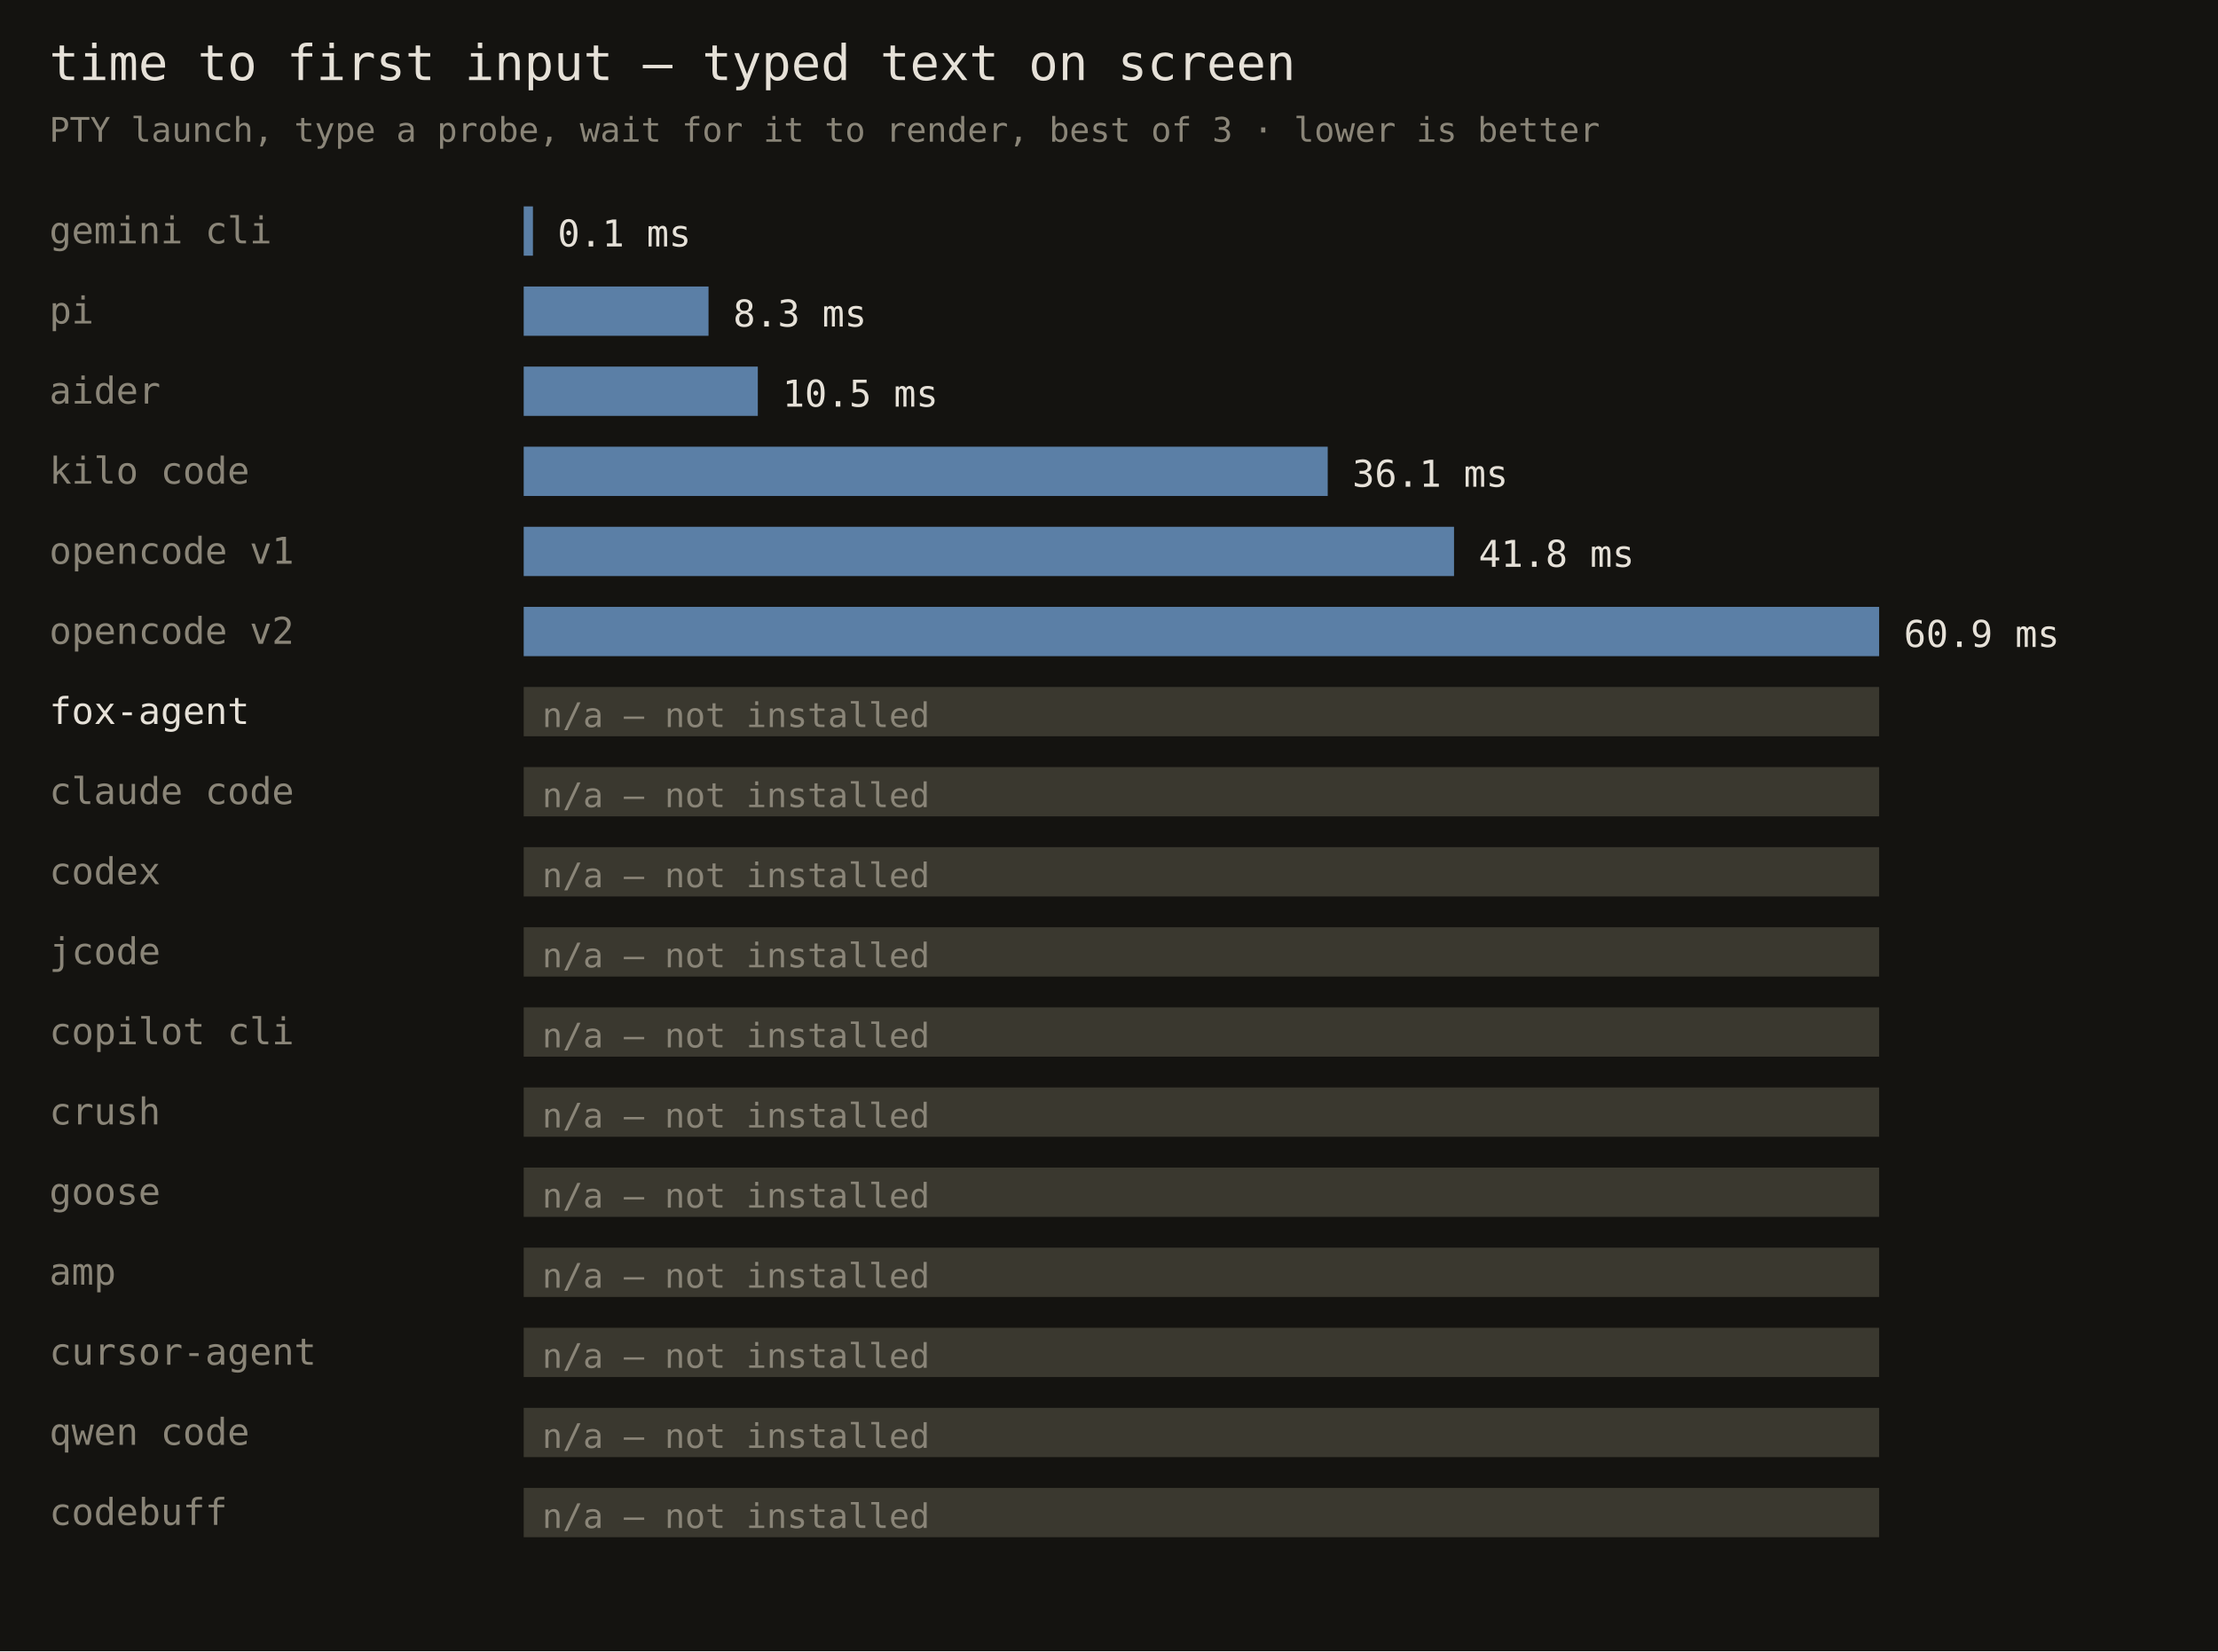
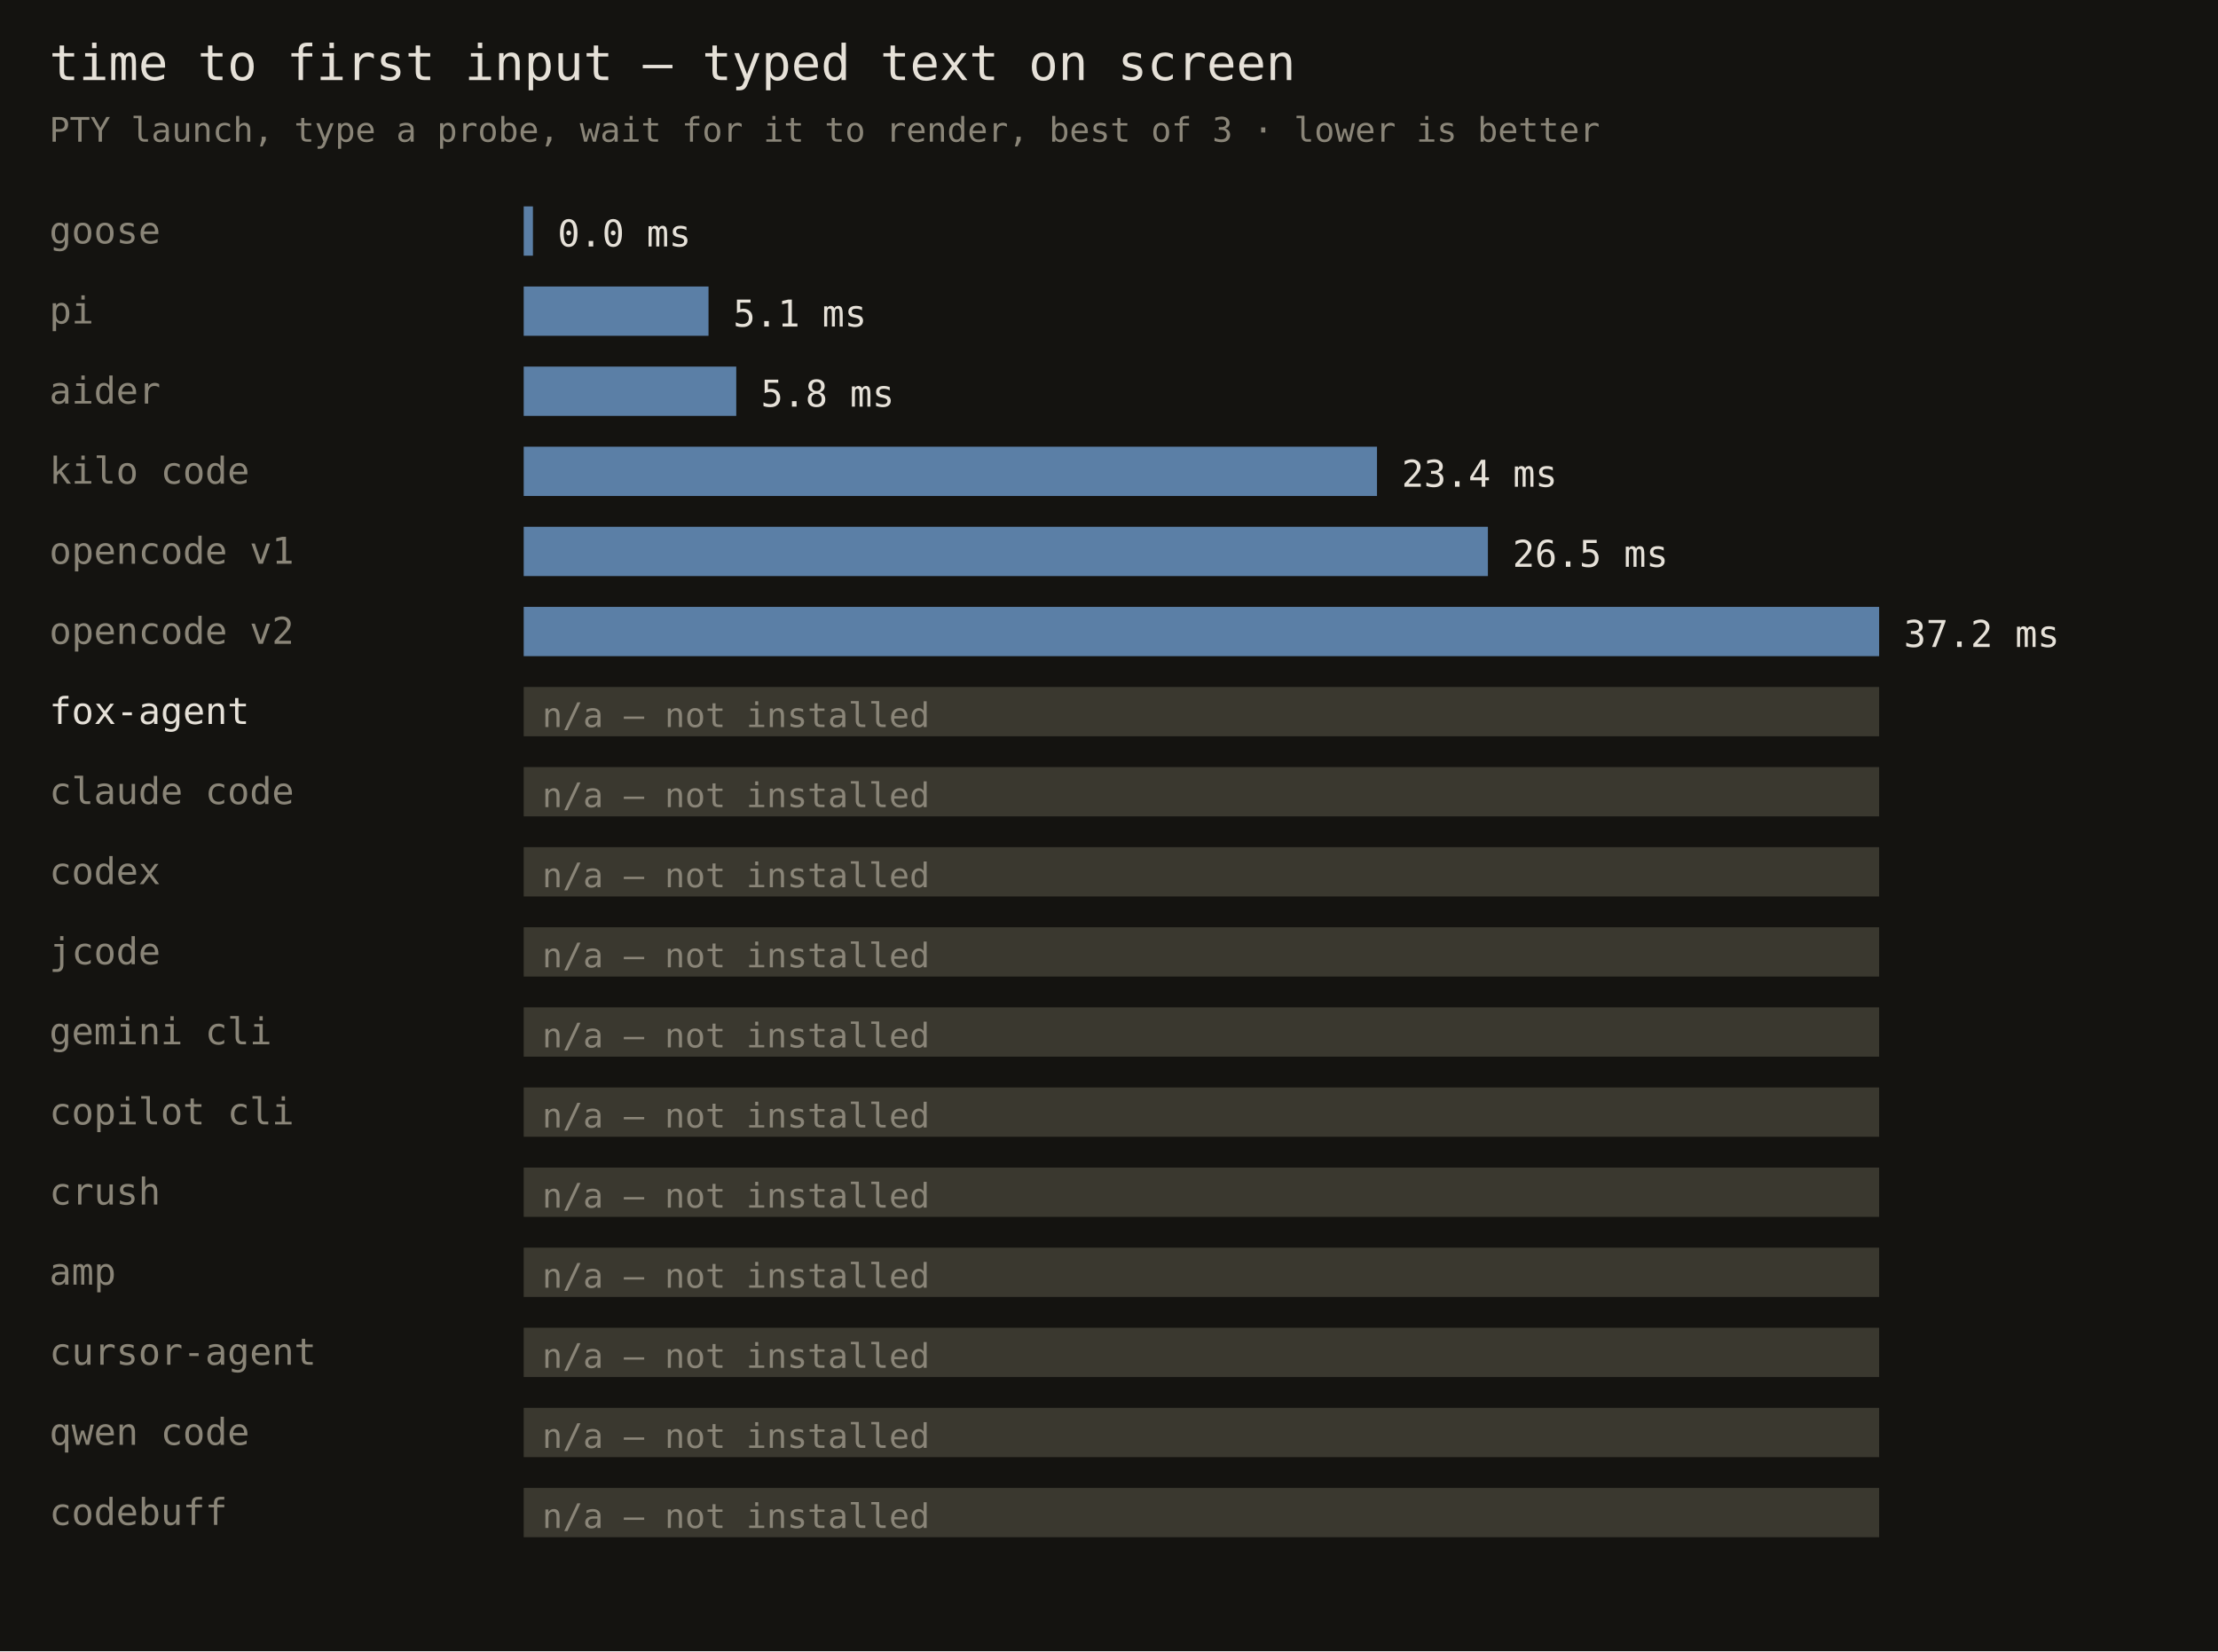
<svg xmlns="http://www.w3.org/2000/svg" width="720" height="536" font-family="monospace">
  <rect width="720" height="536" fill="#141310" />
  <text x="16" y="26" fill="#e6e1d8" font-size="16">time to first input — typed text on screen</text>
  <text x="16" y="46" fill="#8a8578" font-size="11">PTY launch, type a probe, wait for it to render, best of 3 · lower is better</text>
-   <text x="16" y="79" fill="#8a8578" font-size="12">gemini cli</text>
+   <text x="16" y="79" fill="#8a8578" font-size="12">goose</text>
  <rect x="170" y="67" width="3" height="16" fill="#5b7fa6" />
-   <text x="181" y="80" fill="#e6e1d8" font-size="12">0.1 ms</text>
+   <text x="181" y="80" fill="#e6e1d8" font-size="12">0.0 ms</text>
  <text x="16" y="105" fill="#8a8578" font-size="12">pi</text>
  <rect x="170" y="93" width="60" height="16" fill="#5b7fa6" />
-   <text x="238" y="106" fill="#e6e1d8" font-size="12">8.3 ms</text>
+   <text x="238" y="106" fill="#e6e1d8" font-size="12">5.1 ms</text>
  <text x="16" y="131" fill="#8a8578" font-size="12">aider</text>
-   <rect x="170" y="119" width="76" height="16" fill="#5b7fa6" />
-   <text x="254" y="132" fill="#e6e1d8" font-size="12">10.5 ms</text>
+   <rect x="170" y="119" width="69" height="16" fill="#5b7fa6" />
+   <text x="247" y="132" fill="#e6e1d8" font-size="12">5.8 ms</text>
  <text x="16" y="157" fill="#8a8578" font-size="12">kilo code</text>
-   <rect x="170" y="145" width="261" height="16" fill="#5b7fa6" />
-   <text x="439" y="158" fill="#e6e1d8" font-size="12">36.1 ms</text>
+   <rect x="170" y="145" width="277" height="16" fill="#5b7fa6" />
+   <text x="455" y="158" fill="#e6e1d8" font-size="12">23.4 ms</text>
  <text x="16" y="183" fill="#8a8578" font-size="12">opencode v1</text>
-   <rect x="170" y="171" width="302" height="16" fill="#5b7fa6" />
-   <text x="480" y="184" fill="#e6e1d8" font-size="12">41.8 ms</text>
+   <rect x="170" y="171" width="313" height="16" fill="#5b7fa6" />
+   <text x="491" y="184" fill="#e6e1d8" font-size="12">26.5 ms</text>
  <text x="16" y="209" fill="#8a8578" font-size="12">opencode v2</text>
  <rect x="170" y="197" width="440" height="16" fill="#5b7fa6" />
-   <text x="618" y="210" fill="#e6e1d8" font-size="12">60.9 ms</text>
+   <text x="618" y="210" fill="#e6e1d8" font-size="12">37.2 ms</text>
  <text x="16" y="235" fill="#e6e1d8" font-size="12">fox-agent</text>
  <rect x="170" y="223" width="440" height="16" fill="#3a382f" />
  <text x="176" y="236" fill="#8a8578" font-size="11">n/a — not installed</text>
  <text x="16" y="261" fill="#8a8578" font-size="12">claude code</text>
  <rect x="170" y="249" width="440" height="16" fill="#3a382f" />
  <text x="176" y="262" fill="#8a8578" font-size="11">n/a — not installed</text>
  <text x="16" y="287" fill="#8a8578" font-size="12">codex</text>
  <rect x="170" y="275" width="440" height="16" fill="#3a382f" />
  <text x="176" y="288" fill="#8a8578" font-size="11">n/a — not installed</text>
  <text x="16" y="313" fill="#8a8578" font-size="12">jcode</text>
  <rect x="170" y="301" width="440" height="16" fill="#3a382f" />
  <text x="176" y="314" fill="#8a8578" font-size="11">n/a — not installed</text>
-   <text x="16" y="339" fill="#8a8578" font-size="12">copilot cli</text>
+   <text x="16" y="339" fill="#8a8578" font-size="12">gemini cli</text>
  <rect x="170" y="327" width="440" height="16" fill="#3a382f" />
  <text x="176" y="340" fill="#8a8578" font-size="11">n/a — not installed</text>
-   <text x="16" y="365" fill="#8a8578" font-size="12">crush</text>
+   <text x="16" y="365" fill="#8a8578" font-size="12">copilot cli</text>
  <rect x="170" y="353" width="440" height="16" fill="#3a382f" />
  <text x="176" y="366" fill="#8a8578" font-size="11">n/a — not installed</text>
-   <text x="16" y="391" fill="#8a8578" font-size="12">goose</text>
+   <text x="16" y="391" fill="#8a8578" font-size="12">crush</text>
  <rect x="170" y="379" width="440" height="16" fill="#3a382f" />
  <text x="176" y="392" fill="#8a8578" font-size="11">n/a — not installed</text>
  <text x="16" y="417" fill="#8a8578" font-size="12">amp</text>
  <rect x="170" y="405" width="440" height="16" fill="#3a382f" />
  <text x="176" y="418" fill="#8a8578" font-size="11">n/a — not installed</text>
  <text x="16" y="443" fill="#8a8578" font-size="12">cursor-agent</text>
  <rect x="170" y="431" width="440" height="16" fill="#3a382f" />
  <text x="176" y="444" fill="#8a8578" font-size="11">n/a — not installed</text>
  <text x="16" y="469" fill="#8a8578" font-size="12">qwen code</text>
  <rect x="170" y="457" width="440" height="16" fill="#3a382f" />
  <text x="176" y="470" fill="#8a8578" font-size="11">n/a — not installed</text>
  <text x="16" y="495" fill="#8a8578" font-size="12">codebuff</text>
  <rect x="170" y="483" width="440" height="16" fill="#3a382f" />
  <text x="176" y="496" fill="#8a8578" font-size="11">n/a — not installed</text>
</svg>
